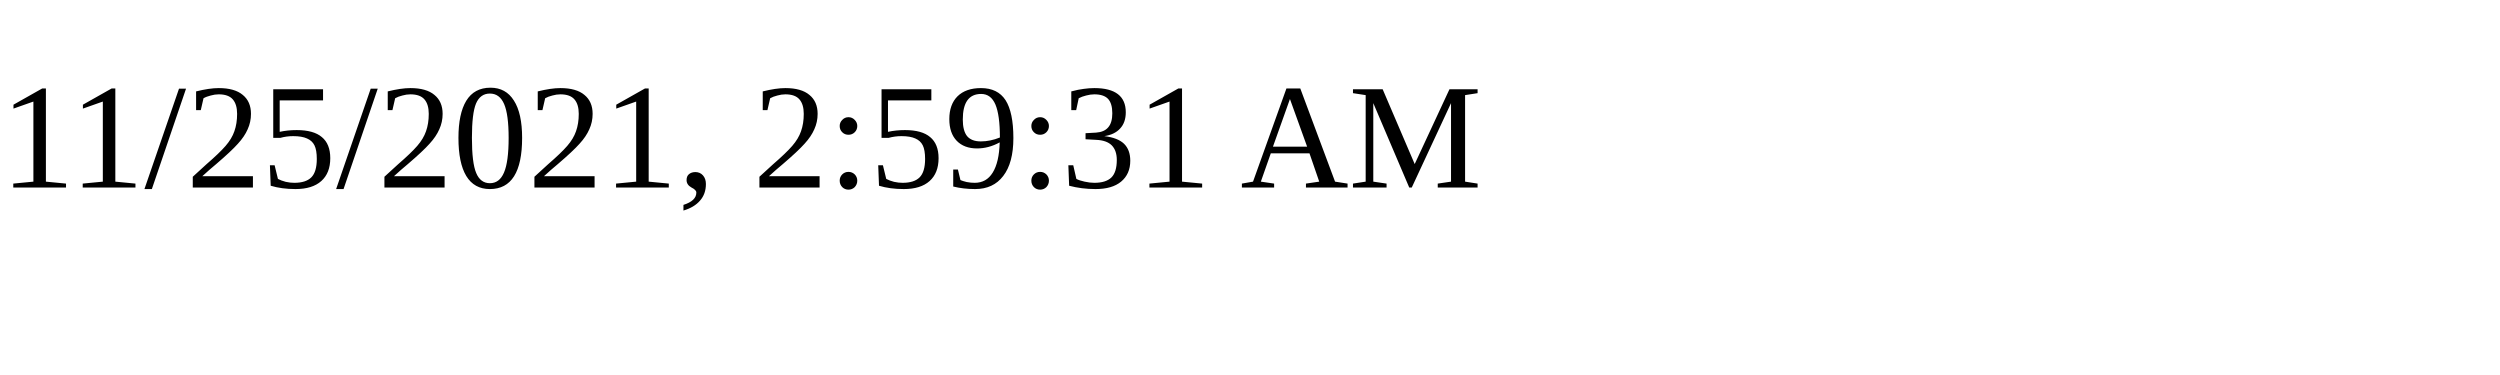
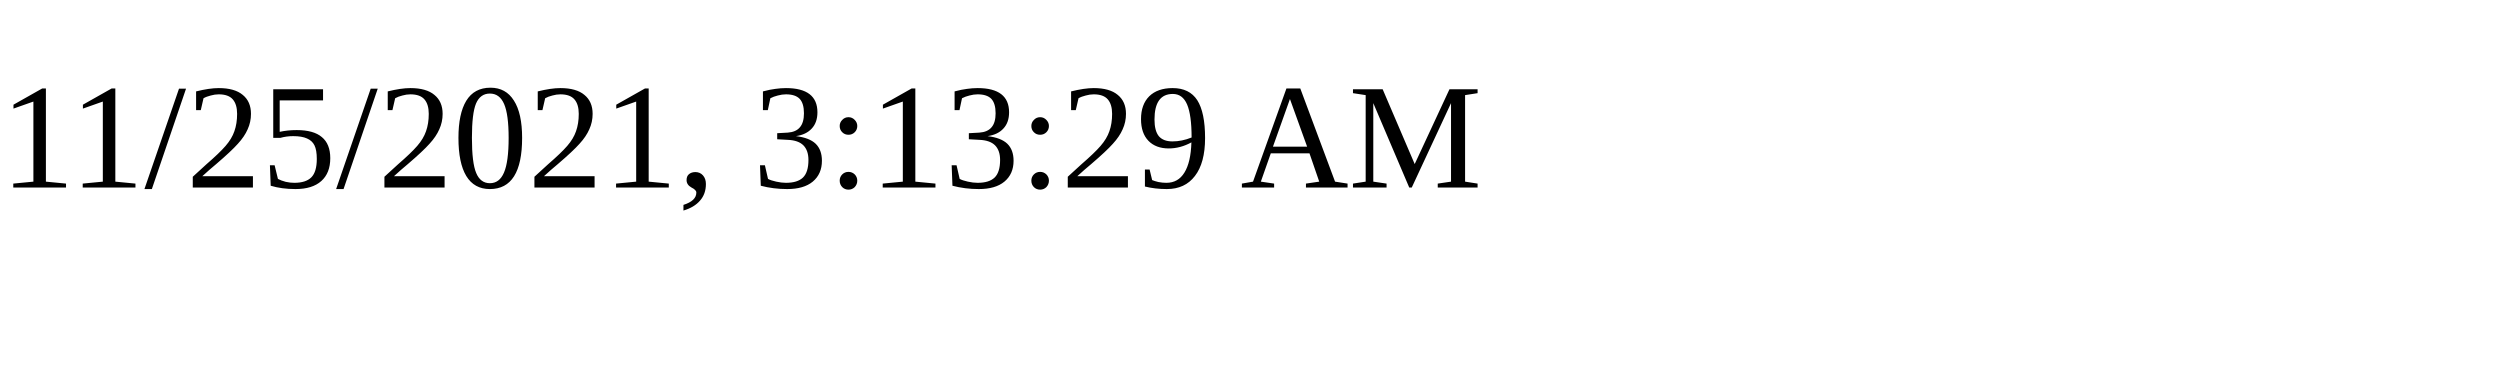
<svg xmlns="http://www.w3.org/2000/svg" height="30" width="200">
-   <text x="0" y="15">11/25/2021, 2:59:31 AM</text>
+   <text x="0" y="15">11/25/2021, 3:13:29 AM</text>
</svg>
